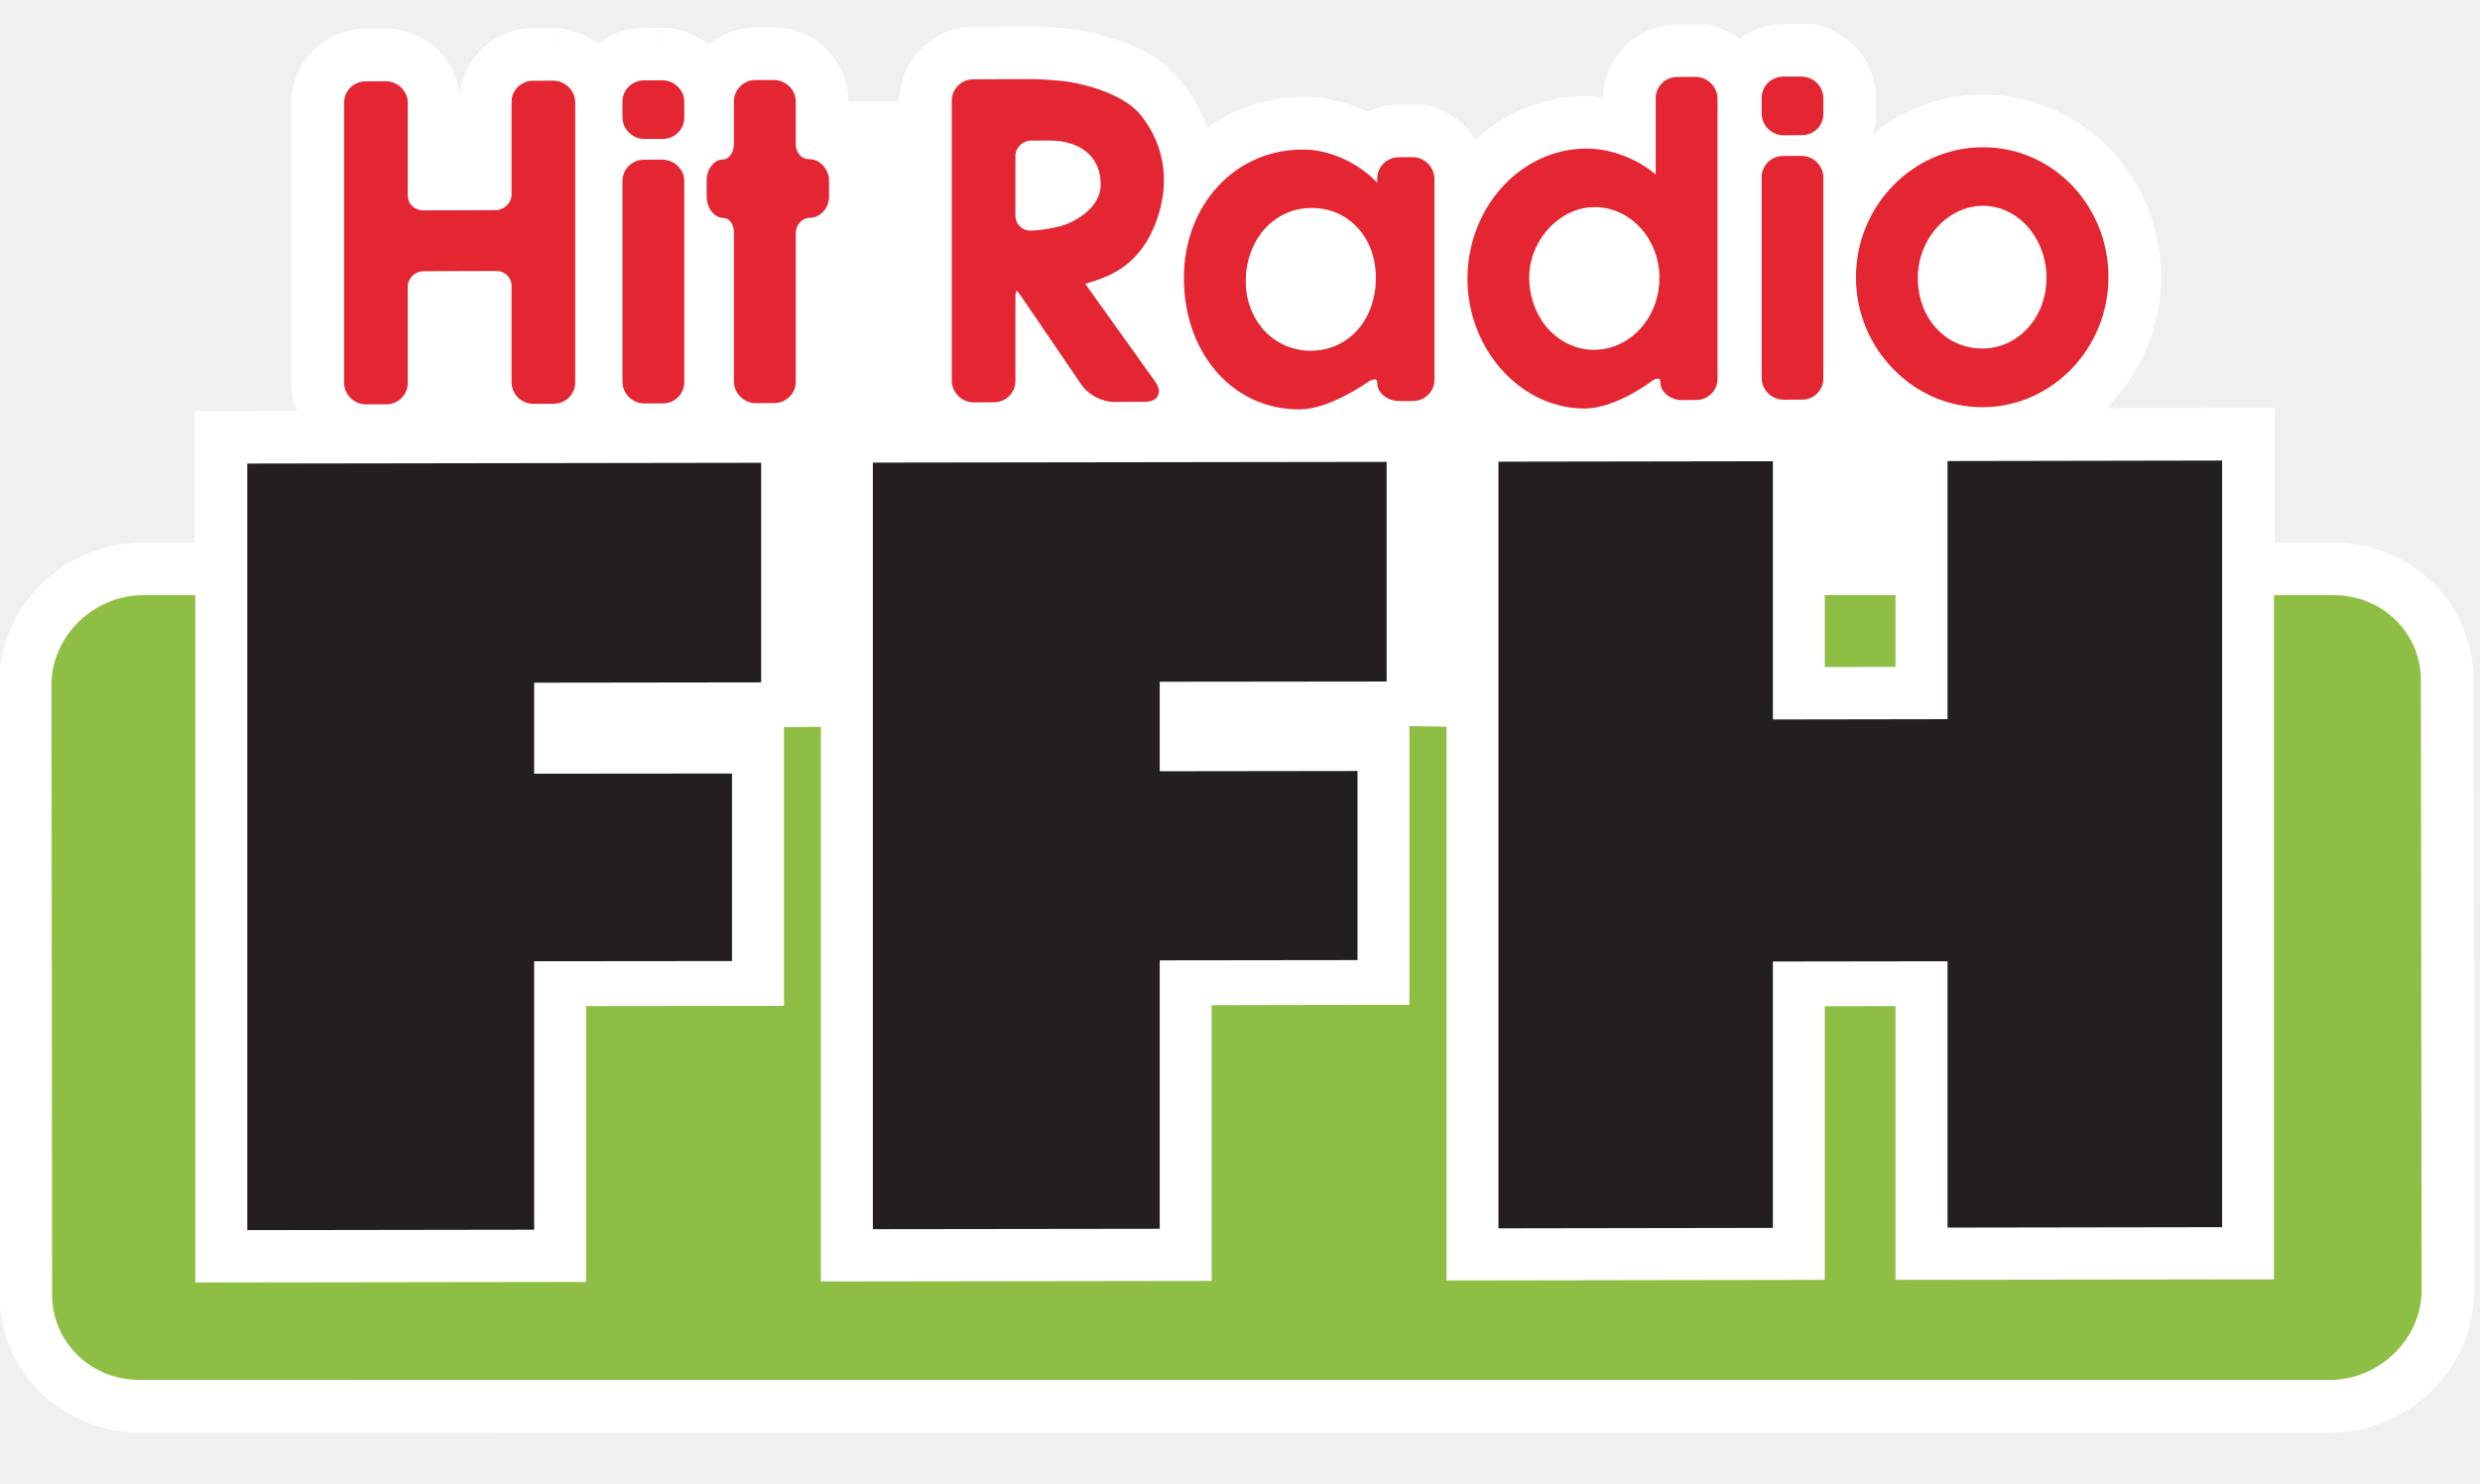
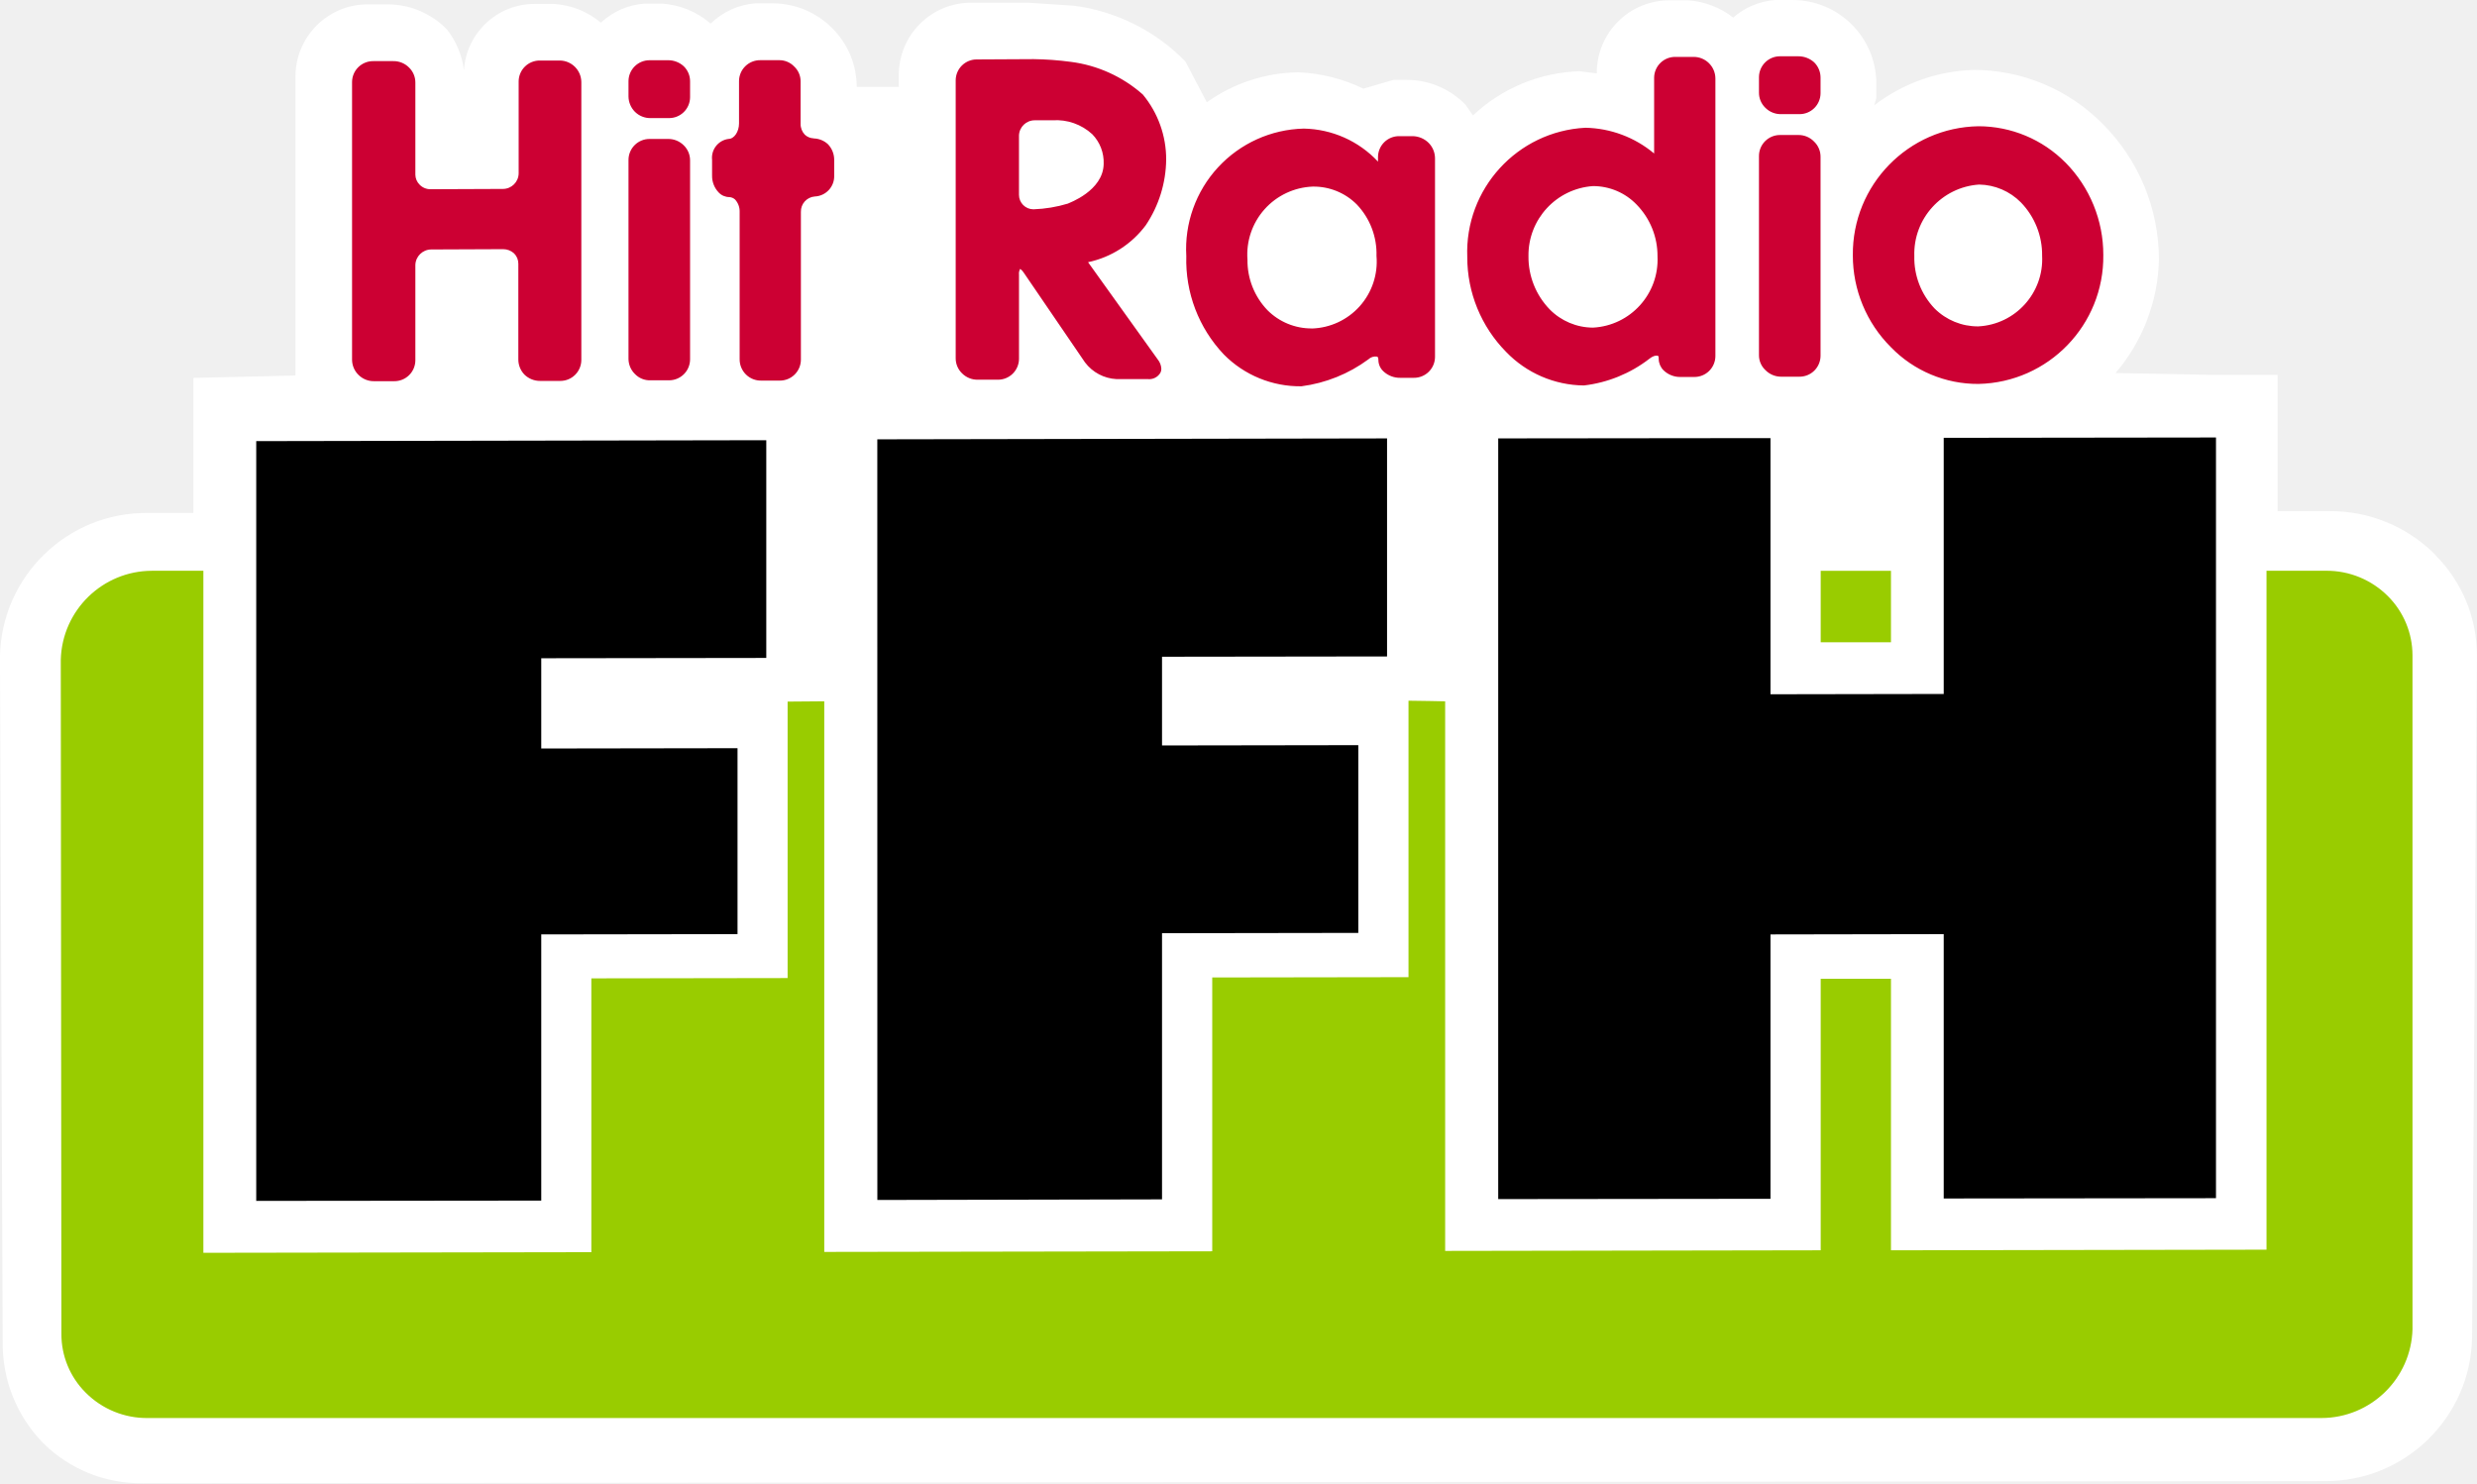
- <svg xmlns="http://www.w3.org/2000/svg" width="801" height="479" viewBox="-101.86 180.445 801 479">
-   <path style="line-height:normal;font-variant-ligatures:normal;font-variant-position:normal;font-variant-caps:normal;font-variant-numeric:normal;font-variant-alternates:normal;font-feature-settings:normal;text-indent:0;text-align:start;text-decoration-line:none;text-decoration-style:solid;text-decoration-color:#000;text-transform:none;text-orientation:mixed;shape-padding:0;isolation:auto;mix-blend-mode:normal" d="M483.115 188.18l-9.108.01h-.03c-5.217.026-10.068 1.84-14.054 4.788-4.099-2.987-9.042-4.713-11.672-4.713l-8.47.04c-12.765.049-23.723 10.642-23.852 23.605-1.82-.19-3.608-.485-5.482-.479-13.806.036-26.202 5.422-35.752 14.135-.944-1.518-1.994-2.95-3.211-4.182l-.002-.002h-.002c-4.462-4.51-10.797-7.187-14.072-7.187l-7.534.04c-3.497.008-6.834.878-9.884 2.317-6.461-3.099-13.62-4.84-21.256-4.802-11.464.03-21.972 3.734-30.684 9.955a51.8 51.8 0 0 0-8.295-14.826l-.076-.094-.076-.092c-7.055-8.543-15.354-11.578-21.787-13.707-6.369-2.107-9.764-2.637-12.488-2.992-4.532-.624-9.769-.996-14.424-.996h-.037l-18.395.078c-12.927 0-23.918 11.046-23.918 24.19h-16.396c0-6.257-2.61-12.527-7.09-16.96v-.002h-.002c-4.413-4.364-10.67-7.053-17.137-7.02l-5.86.01h-.05c-5.587.043-10.768 2.165-14.91 5.545-4.318-3.457-9.745-5.46-15.102-5.46v17l-.084-17-5.871.027-.002.002c-5.43.028-10.477 2.024-14.564 5.226-4.244-3.258-9.437-5.13-14.739-5.13v16.779l-.074-16.78-6.408.03c-12.285 0-22.594 9.612-23.684 21.762-.565-5.361-2.868-10.623-6.783-14.522-4.515-4.505-10.797-7.09-17.129-7.09h-.05l-6.477.04c-12.887.033-23.863 10.689-23.863 23.82v90.548c0 3.138.648 6.217 1.824 9.057l-33.092.05v42.474h-16.574c-25.442 0-46.662 20.46-46.662 45.95v.009l.199 197.103c0 11.616 4.665 22.787 12.805 31.018 8.546 8.649 20.306 13.378 32.345 13.379l707.448.02c25.428 0 46.697-20.422 46.697-45.938v-.01l-.233-197.098c0-11.6-4.66-22.851-12.78-31.074l-.044-.043-.043-.043c-8.502-8.488-20.215-13.276-32.289-13.276h-19.035v-43.498l-54.375.084c10.894-10.801 17.66-25.866 17.66-42.296v-.002c0-15.822-6.164-31.021-17.074-41.957-10.91-10.937-25.438-17.057-40.58-16.999-13.37.038-25.636 4.781-35.43 12.58.589-2.028 1.008-4.12 1.008-6.312v-5.09c0-6.194-2.582-12.423-6.918-16.824l-.064-.066-.065-.065c-4.446-4.416-10.666-7.045-13.892-7.045zm-354.079 8.216l.217.217c-.036-.038-.084-.062-.12-.1-.036-.035-.06-.081-.097-.117z" color="#000" font-weight="400" font-family="sans-serif" white-space="normal" overflow="visible" fill="#fff" stroke-width="34" paint-order="stroke fill markers" />
-   <path d="M680.037 400.106c0-7.229-2.788-13.976-7.877-19.129-5.362-5.353-12.519-8.307-20.279-8.307h-19.285v220.994l-122.239.155v-88.428c-11.212.02-13.104.02-22.834.039v88.408l-122.181.195V415.184c-1.248 0-8.248-.21-11.973-.21v90.027s-47.032.039-63.884.098v89.072l-126.228.176V415.204c-1.228 0-11.914.117-11.914.117v89.994s-47.052.078-63.894.078v89.11l-126.232.176V372.671h-16.779c-16.087 0-29.663 13.279-29.663 28.952l.2 197.111c0 7.137 2.823 13.942 7.897 19.07 5.318 5.382 12.538 8.326 20.254 8.326l707.447.02c16.087 0 29.697-13.26 29.697-28.937z" fill="#8fbe44" stroke-width="34" paint-order="stroke fill markers" />
-   <path d="M510.356 372.671h-22.834v23.224c11.231 0 13.143-.049 22.834-.049z" fill="#8fbe44" />
-   <path d="M615.845 329.203l-88.682.16v83.375l-56.41.088v-83.404l-88.642.14v247.625l88.642-.137v-86.048l56.41-.078v86.03l88.682-.138zm-269.848.43l-165.941.228v247.6l92.658-.118v-86.712l63.885-.079v-61.085l-63.885.084v-28.905l73.283-.082zm-202.02.29l-165.966.25v247.598l92.654-.135v-86.712l63.899-.06v-60.577l-63.899.056v-29.398l73.313-.098z" fill="#231f20" stroke-width="34" paint-order="stroke fill markers" />
-   <path d="M76.749 206.504l-6.483.029c-3.792 0-6.897 3.076-6.897 6.83v29.921c0 2.715-2.354 5.011-5.128 5.031l-23.511.073c-1.331 0-2.608-.551-3.549-1.458-.848-.882-1.355-2.047-1.355-3.305v-29.912a6.85 6.85 0 0 0-2.028-4.904 7.213 7.213 0 0 0-5.128-2.125l-6.483.039c-3.802.01-6.908 3.066-6.908 6.82v90.549c0 1.809.731 3.544 2.057 4.865 1.36 1.355 3.154 2.116 5.084 2.096l6.479-.02c3.841 0 6.927-3.085 6.927-6.82v-31.159c0-2.696 2.345-5.012 5.143-5.012l23.482-.068c1.365 0 2.593.507 3.544 1.428.877.907 1.375 2.062 1.375 3.31v31.16c0 1.857.711 3.554 2.018 4.904a7.208 7.208 0 0 0 5.123 2.106l6.479-.039c3.802 0 6.927-3.047 6.927-6.791v-90.53c0-1.837-.726-3.573-2.038-4.894a7.208 7.208 0 0 0-5.13-2.124m35.259-.126l-5.869.029c-3.836.02-6.946 3.076-6.946 6.82v5.099c0 1.838.736 3.573 2.042 4.885a7.153 7.153 0 0 0 5.113 2.125l5.879-.029c3.836-.02 6.927-3.076 6.927-6.83v-5.07a6.802 6.802 0 0 0-2.052-4.904c-1.359-1.389-3.168-2.125-5.094-2.125m0 25.626l-5.869.02c-3.836.039-6.946 3.096-6.946 6.839v64.893c0 1.828.736 3.554 2.042 4.899 1.37 1.36 3.178 2.13 5.113 2.101l5.879-.015c3.836 0 6.927-3.061 6.927-6.815v-64.917a6.769 6.769 0 0 0-2.052-4.879 7.087 7.087 0 0 0-5.094-2.126m47.412-.15a4.03 4.03 0 0 1-2.847-1.18 5.171 5.171 0 0 1-1.414-3.554v-13.854a6.814 6.814 0 0 0-2.047-4.875c-1.37-1.355-3.174-2.116-5.094-2.106l-5.869.01c-3.832.029-6.957 3.085-6.957 6.849v13.82c0 2.706-1.608 4.992-3.495 4.992-2.915.01-5.313 3.071-5.313 6.795v5.104c0 2.165.77 4.144 2.116 5.499.96.979 2.188 1.53 3.417 1.511.848 0 1.477.478 1.857.829.897.917 1.418 2.374 1.418 3.919v48.031c0 1.848.736 3.563 2.042 4.885 1.37 1.409 3.208 2.125 5.124 2.125l5.869-.02c3.817-.02 6.932-3.096 6.932-6.81v-48.031c0-2.725 2.052-4.992 4.46-4.992 3.495-.02 6.288-3.105 6.288-6.849v-5.089c0-1.94-.755-3.783-2.086-5.124-1.207-1.238-2.772-1.905-4.401-1.885m108.055 28.142c4.002-5.689 6.595-14.044 6.595-21.274 0-7.804-2.554-14.946-7.575-21.205-6.791-8.224-22.775-10.593-23.453-10.681-3.315-.458-8.735-.838-12.138-.838l-18.432.078c-3.812 0-6.917 3.066-6.917 6.81v90.51c0 1.848.716 3.563 2.057 4.904 1.345 1.384 3.173 2.115 5.089 2.115l6.489-.048c3.836 0 6.912-3.066 6.912-6.781v-27.352c0-1.312.297-1.789.38-1.857.029.029.478.317 1.136 1.277l19.928 29.219c2.067 3.037 6.576 5.392 10.281 5.392l10.203-.039c2.057-.029 3.544-.76 4.144-2.067.161-.41.273-.858.273-1.297 0-.97-.371-1.989-1.141-3.056l-22.644-31.696c9.029-2.497 14.44-5.933 18.813-12.114m-25.3-6.976c-3.057 1.039-8.117 1.877-11.29 1.906-1.292 0-2.486-.488-3.378-1.418-.906-.907-1.404-2.077-1.404-3.354v-19.338c0-2.686 2.354-4.972 5.148-4.972l5.752-.01c5.499-.01 9.994 1.516 12.938 4.475 2.447 2.452 3.714 5.767 3.714 9.642 0 9.057-11.348 13.02-11.48 13.069m112.11-21.825l-4.367.039c-3.881.01-6.942 3.076-6.942 6.83v1.448c-6.024-6.469-15.346-10.813-24.179-10.764-21.834.049-38.276 17.91-38.276 41.504 0 12.777 4.353 24.169 12.221 32.086 6.801 6.791 15.507 10.364 25.198 10.334 9.477-.029 21.332-8.38 21.839-8.736 1.307-.951 2.398-1.102 2.827-.873.351.2.37.829.37 1.121 0 1.307.526 2.623 1.58 3.612 1.364 1.399 3.412 2.189 5.596 2.169l4.349-.01c3.86 0 6.941-3.076 6.941-6.83v-64.913c0-1.848-.741-3.554-2.047-4.875a7.14 7.14 0 0 0-5.11-2.142m-32.817 62.549c-5.44 0-10.568-2.116-14.449-5.952-4.207-4.295-6.522-10.105-6.522-16.462 0-13.459 9.116-23.682 21.205-23.711 5.616-.029 10.588 1.999 14.391 5.831 4.173 4.124 6.435 10.091 6.435 16.754-.021 13.575-8.854 23.51-21.06 23.54m124.268-88.478l-5.889.039c-3.861.015-6.941 3.086-6.941 6.83v24.671c-5.967-5.094-14.508-8.404-22.405-8.375-21.156.049-38.394 18.948-38.394 42.118 0 11.622 4.602 22.882 12.558 30.901 7.059 7.068 16.067 10.973 25.329 10.939 9.75-.02 20.845-8.272 21.313-8.633 1.502-1.16 2.477-1.131 2.789-.951.155.122.312.531.312 1.068 0 1.321.565 2.618 1.56 3.617 1.385 1.409 3.433 2.204 5.577 2.184l4.388-.029c3.86 0 6.941-3.042 6.941-6.82v-90.52c0-1.838-.741-3.544-2.048-4.899a7.168 7.168 0 0 0-5.09-2.14m-32.7 88.175c-5.206.02-10.218-2.096-14.078-5.938-4.388-4.407-6.903-10.725-6.903-17.403 0-12.09 9.848-22.722 21.06-22.751 5.284-.034 10.335 2.096 14.195 6.001 4.349 4.3 6.806 10.491 6.806 16.847-.001 12.793-9.44 23.205-21.08 23.244m66.881-88.262l-5.85.01c-3.841.02-6.941 3.105-6.941 6.83v5.099a6.93 6.93 0 0 0 2.027 4.875 7.18 7.18 0 0 0 5.129 2.155l5.889-.049c3.841-.029 6.883-3.066 6.883-6.83v-5.089c0-1.818-.702-3.549-2.027-4.894a7.218 7.218 0 0 0-5.11-2.107m0 25.616l-5.85.01c-3.841.02-6.941 3.086-6.941 6.849v64.903c0 1.838.741 3.554 2.027 4.865a7.022 7.022 0 0 0 5.129 2.115l5.889-.01c3.841 0 6.883-3.056 6.883-6.83v-64.864c0-1.896-.702-3.602-2.027-4.914-1.346-1.373-3.159-2.124-5.11-2.124m86.909 8.975c-7.625-7.614-17.667-11.812-28.294-11.768-22.561.058-40.948 18.919-40.948 41.991 0 11.319 4.407 21.98 12.401 30 7.741 7.755 17.842 11.997 28.508 11.977 22.425-.088 40.637-18.948 40.637-42.011-.001-11.499-4.388-22.224-12.304-30.189m-28.41 53.252c-5.382.01-10.433-2.047-14.215-5.85-4.31-4.261-6.63-10.325-6.63-17.013 0-12.567 9.632-23.208 21.039-23.238 4.992-.015 9.828 2.042 13.591 5.83 4.388 4.46 6.922 10.778 6.922 17.35.019 12.84-9.067 22.882-20.707 22.921" fill="#e42632" />
+ <svg xmlns="http://www.w3.org/2000/svg" width="751.39" height="450" version="1.1">
+   <path d="m738.82 168.39a44.784 44.784 0 0 0-32.157-13.32h-15.771v-41.343h-20.485s-17.827-0.367-28.662-0.554a54.809 54.809 0 0 0 13.154-34.359 58.152 58.152 0 0 0-16.996-41.156 54.912 54.912 0 0 0-39.322-16.442 51.825 51.825 0 0 0-30.046 10.751c0.187-0.644 0.644-2.201 0.644-2.201v-4.777a25.414 25.414 0 0 0-25.317-24.985h-5.421a21.801 21.801 0 0 0-12.676 5.331 25.041 25.041 0 0 0-13.687-5.234h-5.538a21.981 21.981 0 0 0-22.154 22.154c-2.575-0.277-5.144-0.644-5.144-0.644a49.381 49.381 0 0 0-32.434 13.417c-1.101-1.655-2.298-3.309-2.298-3.309a24.826 24.826 0 0 0-17.696-7.484h-4.043s-5.877 1.655-9.187 2.665a50.115 50.115 0 0 0-19.751-4.964 48.834 48.834 0 0 0-27.747 9.097c-2.576-4.964-6.522-12.406-6.522-12.406a57.564 57.564 0 0 0-33.805-16.892l-13.784-0.921h-17.176a21.925 21.925 0 0 0-22.153 22.154v3.399h-12.76v-0.277a25.179 25.179 0 0 0-7.442-17.55 25.518 25.518 0 0 0-17.827-7.532h-5.538a21.87 21.87 0 0 0-13.507 6.154 25.103 25.103 0 0 0-14.607-6.064h-5.539a21.711 21.711 0 0 0-13.154 5.787 24.424 24.424 0 0 0-14.24-5.697h-5.975a21.461 21.461 0 0 0-21.316 20.118 24.985 24.985 0 0 0-5.234-12.461 25.304 25.304 0 0 0-17.729-7.532h-5.996a21.925 21.925 0 0 0-22.153 22.154v90.448c-6.342 0.187-30.96 0.734-30.96 0.734v40.976h-13.846a44.396 44.396 0 0 0-44.833 43.545s0.824 207.82 0.824 207.91a43.109 43.109 0 0 0 12.219 30.683 42.029 42.029 0 0 0 30.212 12.24l661.83-0.644a44.417 44.417 0 0 0 44.833-43.614l1.467-206.9a43.06 43.06 0 0 0-12.586-30.413" fill="#fff" />
+   <path d="m731.82 198.79a25.401 25.401 0 0 0-7.353-17.82 26.224 26.224 0 0 0-18.927-7.809h-18v205.98l-113.92 0.187v-82.383h-21.316v82.383l-113.92 0.187v-166.74c-1.101 0-7.616-0.187-11.119-0.187v83.878s-43.821 0.09-59.537 0.09v83.075l-117.69 0.187v-167.05c-1.101 0-11.118 0.09-11.118 0.09v83.878s-43.822 0.09-59.537 0.09v83.075l-117.69 0.187v-206.92h-15.604a27.734 27.734 0 0 0-27.651 27l0.187 204.51a25.013 25.013 0 0 0 7.352 17.82 26.148 26.148 0 0 0 18.928 7.719h659.27a27.692 27.692 0 0 0 27.651-27zm-158.2-25.615h-21.316v21.683h21.316z" fill="#9c0" />
+   <path d="m169.83 18.365h-6.064a6.369 6.369 0 0 0-6.432 6.341v27.927a4.784 4.784 0 0 1-4.777 4.687l-21.959 0.09a4.514 4.514 0 0 1-3.31-1.385 4.32 4.32 0 0 1-1.287-3.032v-27.921a6.321 6.321 0 0 0-1.932-4.597 6.584 6.584 0 0 0-4.777-1.931h-6.064a6.369 6.369 0 0 0-6.432 6.341v84.335a6.494 6.494 0 0 0 1.932 4.5 6.584 6.584 0 0 0 4.777 1.931h6.064a6.369 6.369 0 0 0 6.432-6.341v-28.938a4.846 4.846 0 0 1 4.777-4.687l21.862-0.09a4.846 4.846 0 0 1 3.31 1.288 4.375 4.375 0 0 1 1.287 3.122v29.035a6.618 6.618 0 0 0 1.835 4.597 6.743 6.743 0 0 0 4.777 1.931h6.064a6.369 6.369 0 0 0 6.432-6.341v-84.342a6.591 6.591 0 0 0-6.522-6.521m32.802-0.09h-5.539a6.369 6.369 0 0 0-6.431 6.341v4.687a6.708 6.708 0 0 0 1.931 4.597 6.584 6.584 0 0 0 4.777 1.931h5.539a6.369 6.369 0 0 0 6.431-6.341v-4.798a6.321 6.321 0 0 0-1.931-4.597 6.923 6.923 0 0 0-4.75-1.821zm0 23.884h-5.539a6.369 6.369 0 0 0-6.431 6.341v60.451a6.494 6.494 0 0 0 1.931 4.5 6.231 6.231 0 0 0 4.777 1.931h5.539a6.369 6.369 0 0 0 6.431-6.341v-60.361a6.321 6.321 0 0 0-1.931-4.597 6.584 6.584 0 0 0-4.75-1.925zm44.188-0.187a4.091 4.091 0 0 1-2.665-1.101 4.652 4.652 0 0 1-1.288-3.309v-12.87a6.12 6.12 0 0 0-1.931-4.5 6.231 6.231 0 0 0-4.777-1.931h-5.539a6.369 6.369 0 0 0-6.431 6.341v12.863c0 2.478-1.468 4.687-3.212 4.687a5.774 5.774 0 0 0-4.964 6.341v4.777a7.221 7.221 0 0 0 2.021 5.144 4.458 4.458 0 0 0 3.213 1.385 2.804 2.804 0 0 1 1.744 0.734 5.303 5.303 0 0 1 1.385 3.676v44.742a6.431 6.431 0 0 0 6.611 6.521h5.539a6.369 6.369 0 0 0 6.431-6.341v-44.832a4.569 4.569 0 0 1 4.223-4.687 6.147 6.147 0 0 0 5.878-6.341v-4.777a6.812 6.812 0 0 0-1.932-4.777 6.632 6.632 0 0 0-4.278-1.717zm100.79 26.307a36.429 36.429 0 0 0 6.154-19.841 30.821 30.821 0 0 0-7.075-19.751 40.741 40.741 0 0 0-21.863-9.921 93.46 93.46 0 0 0-11.298-0.824l-17.183 0.09a6.369 6.369 0 0 0-6.432 6.341v84.301a6.321 6.321 0 0 0 1.932 4.597 6.584 6.584 0 0 0 4.777 1.931h6.064a6.369 6.369 0 0 0 6.432-6.341v-25.546a2.769 2.769 0 0 1 0.367-1.745 4.361 4.361 0 0 1 1.1 1.198l18.561 27.194a12.752 12.752 0 0 0 9.554 5.054h9.463a3.953 3.953 0 0 0 3.857-1.931 2.541 2.541 0 0 0 0.276-1.198 4.846 4.846 0 0 0-1.1-2.845s-17.363-24.231-21.129-29.492a29.492 29.492 0 0 0 17.57-11.298zm-23.615-6.521a40.963 40.963 0 0 1-10.474 1.745 4.389 4.389 0 0 1-4.41-4.41v-18a4.77 4.77 0 0 1 4.777-4.597h5.42a16.158 16.158 0 0 1 12.032 4.223 12.254 12.254 0 0 1 3.462 9c-0.118 8.238-10.682 11.915-10.772 12.011zm104.5-20.451h-4.043a6.369 6.369 0 0 0-6.431 6.341v1.385a31.583 31.583 0 0 0-22.507-10.018 36.554 36.554 0 0 0-35.647 38.678 41.537 41.537 0 0 0 11.396 29.859 32.462 32.462 0 0 0 23.538 9.644 43.704 43.704 0 0 0 20.305-8.176 3.102 3.102 0 0 1 2.665-0.824c0.367 0.187 0.367 0.824 0.367 1.011a4.749 4.749 0 0 0 1.468 3.399 7.283 7.283 0 0 0 5.234 2.022h4.043a6.369 6.369 0 0 0 6.431-6.341v-60.34a6.708 6.708 0 0 0-1.931-4.597 7.048 7.048 0 0 0-4.888-2.042zm-30.593 58.339a18.824 18.824 0 0 1-13.416-5.538 21.745 21.745 0 0 1-6.065-15.341 20.638 20.638 0 0 1 19.751-22.154 18.436 18.436 0 0 1 13.417 5.421 21.718 21.718 0 0 1 5.975 15.618 20.291 20.291 0 0 1-19.669 22.015zm115.85-82.383h-5.538a6.369 6.369 0 0 0-6.432 6.341v22.964a33.452 33.452 0 0 0-20.852-7.809 37.833 37.833 0 0 0-35.833 39.232 40.886 40.886 0 0 0 11.769 28.758 33.189 33.189 0 0 0 23.614 10.198 40.097 40.097 0 0 0 19.842-8.086c1.384-1.101 2.298-1.011 2.575-0.921 0.277 0.09 0.277 0.457 0.277 1.011a4.978 4.978 0 0 0 1.468 3.399 7.214 7.214 0 0 0 5.143 2.022h4.154a6.369 6.369 0 0 0 6.432-6.341v-84.245a6.591 6.591 0 0 0-6.612-6.521zm-30.503 82.134a18.512 18.512 0 0 1-13.153-5.538 22.846 22.846 0 0 1-6.432-16.172 21.018 21.018 0 0 1 19.572-21.226 18.284 18.284 0 0 1 13.229 5.607 22.237 22.237 0 0 1 6.342 15.708 20.672 20.672 0 0 1-19.558 21.621zm62.307-82.321h-5.539a6.369 6.369 0 0 0-6.431 6.341v4.687a6.321 6.321 0 0 0 1.931 4.597 6.584 6.584 0 0 0 4.777 1.931h5.538a6.369 6.369 0 0 0 6.432-6.341v-4.777a6.473 6.473 0 0 0-1.932-4.597 7.165 7.165 0 0 0-4.797-1.841zm0 23.884h-5.539a6.369 6.369 0 0 0-6.431 6.341v60.465a6.12 6.12 0 0 0 1.931 4.5 6.674 6.674 0 0 0 4.777 2.022h5.538a6.369 6.369 0 0 0 6.432-6.341v-60.368a6.321 6.321 0 0 0-1.932-4.597 6.521 6.521 0 0 0-4.797-2.022zm80.998 8.363a37.134 37.134 0 0 0-26.37-11.021 38.768 38.768 0 0 0-38.124 39.135 39.266 39.266 0 0 0 11.575 27.927 36.692 36.692 0 0 0 26.55 11.118 38.678 38.678 0 0 0 37.854-39.135 39.779 39.779 0 0 0-11.471-28.024zm-26.46 49.699a18.54 18.54 0 0 1-13.23-5.421 22.278 22.278 0 0 1-6.154-15.923 21.081 21.081 0 0 1 19.661-21.683 18.235 18.235 0 0 1 12.676 5.421 22.846 22.846 0 0 1 6.432 16.172 20.423 20.423 0 0 1-19.371 21.434z" fill="#c03" />
+   <path d="m77.831 364.34 86.357-0.09v-80.756l59.537-0.09v-56.408l-59.537 0.09v-27.381l68.26-0.09v-66.058l-154.72 0.277v230.54zm188.31-0.277 86.357-0.187v-80.749l59.537-0.09v-56.962l-59.537 0.09v-26.917l68.26-0.09v-66.148l-154.63 0.277zm323.48-231.23v77.71l-52.551 0.09v-77.717l-82.591 0.09v230.79l82.591-0.09v-80.209l52.551-0.09v80.202l82.591-0.09v-230.79z" />
</svg>
